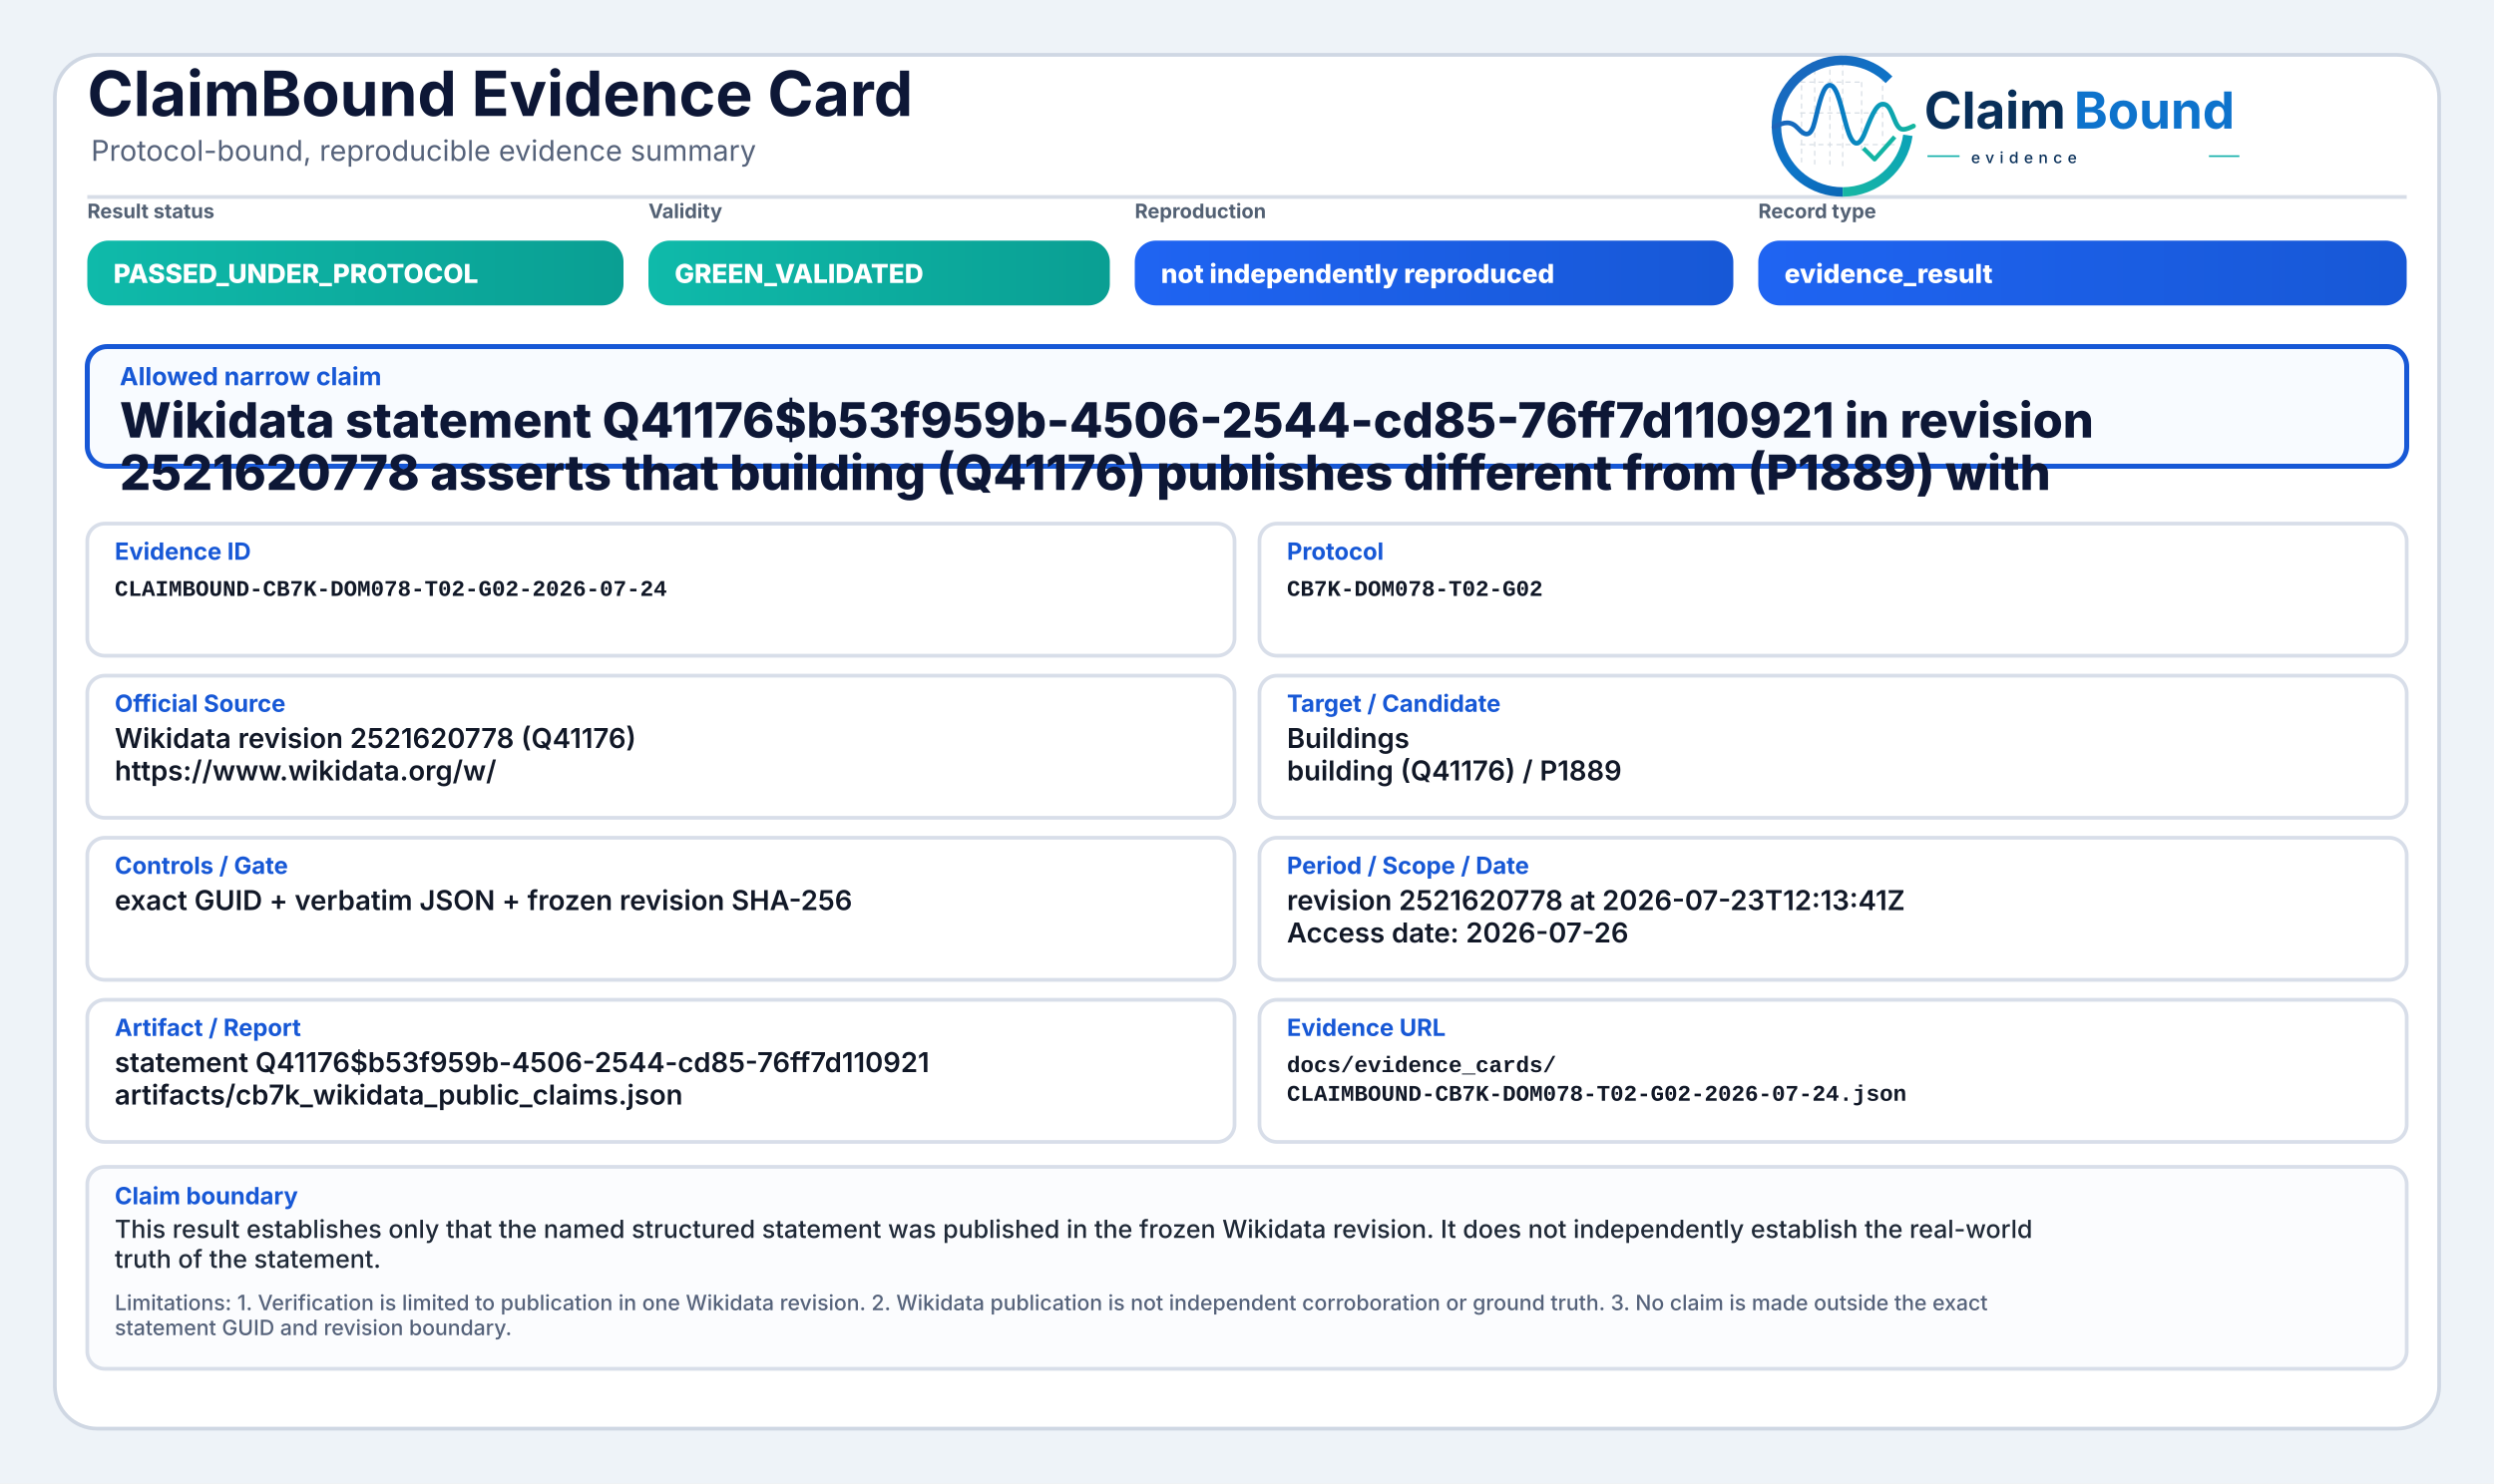
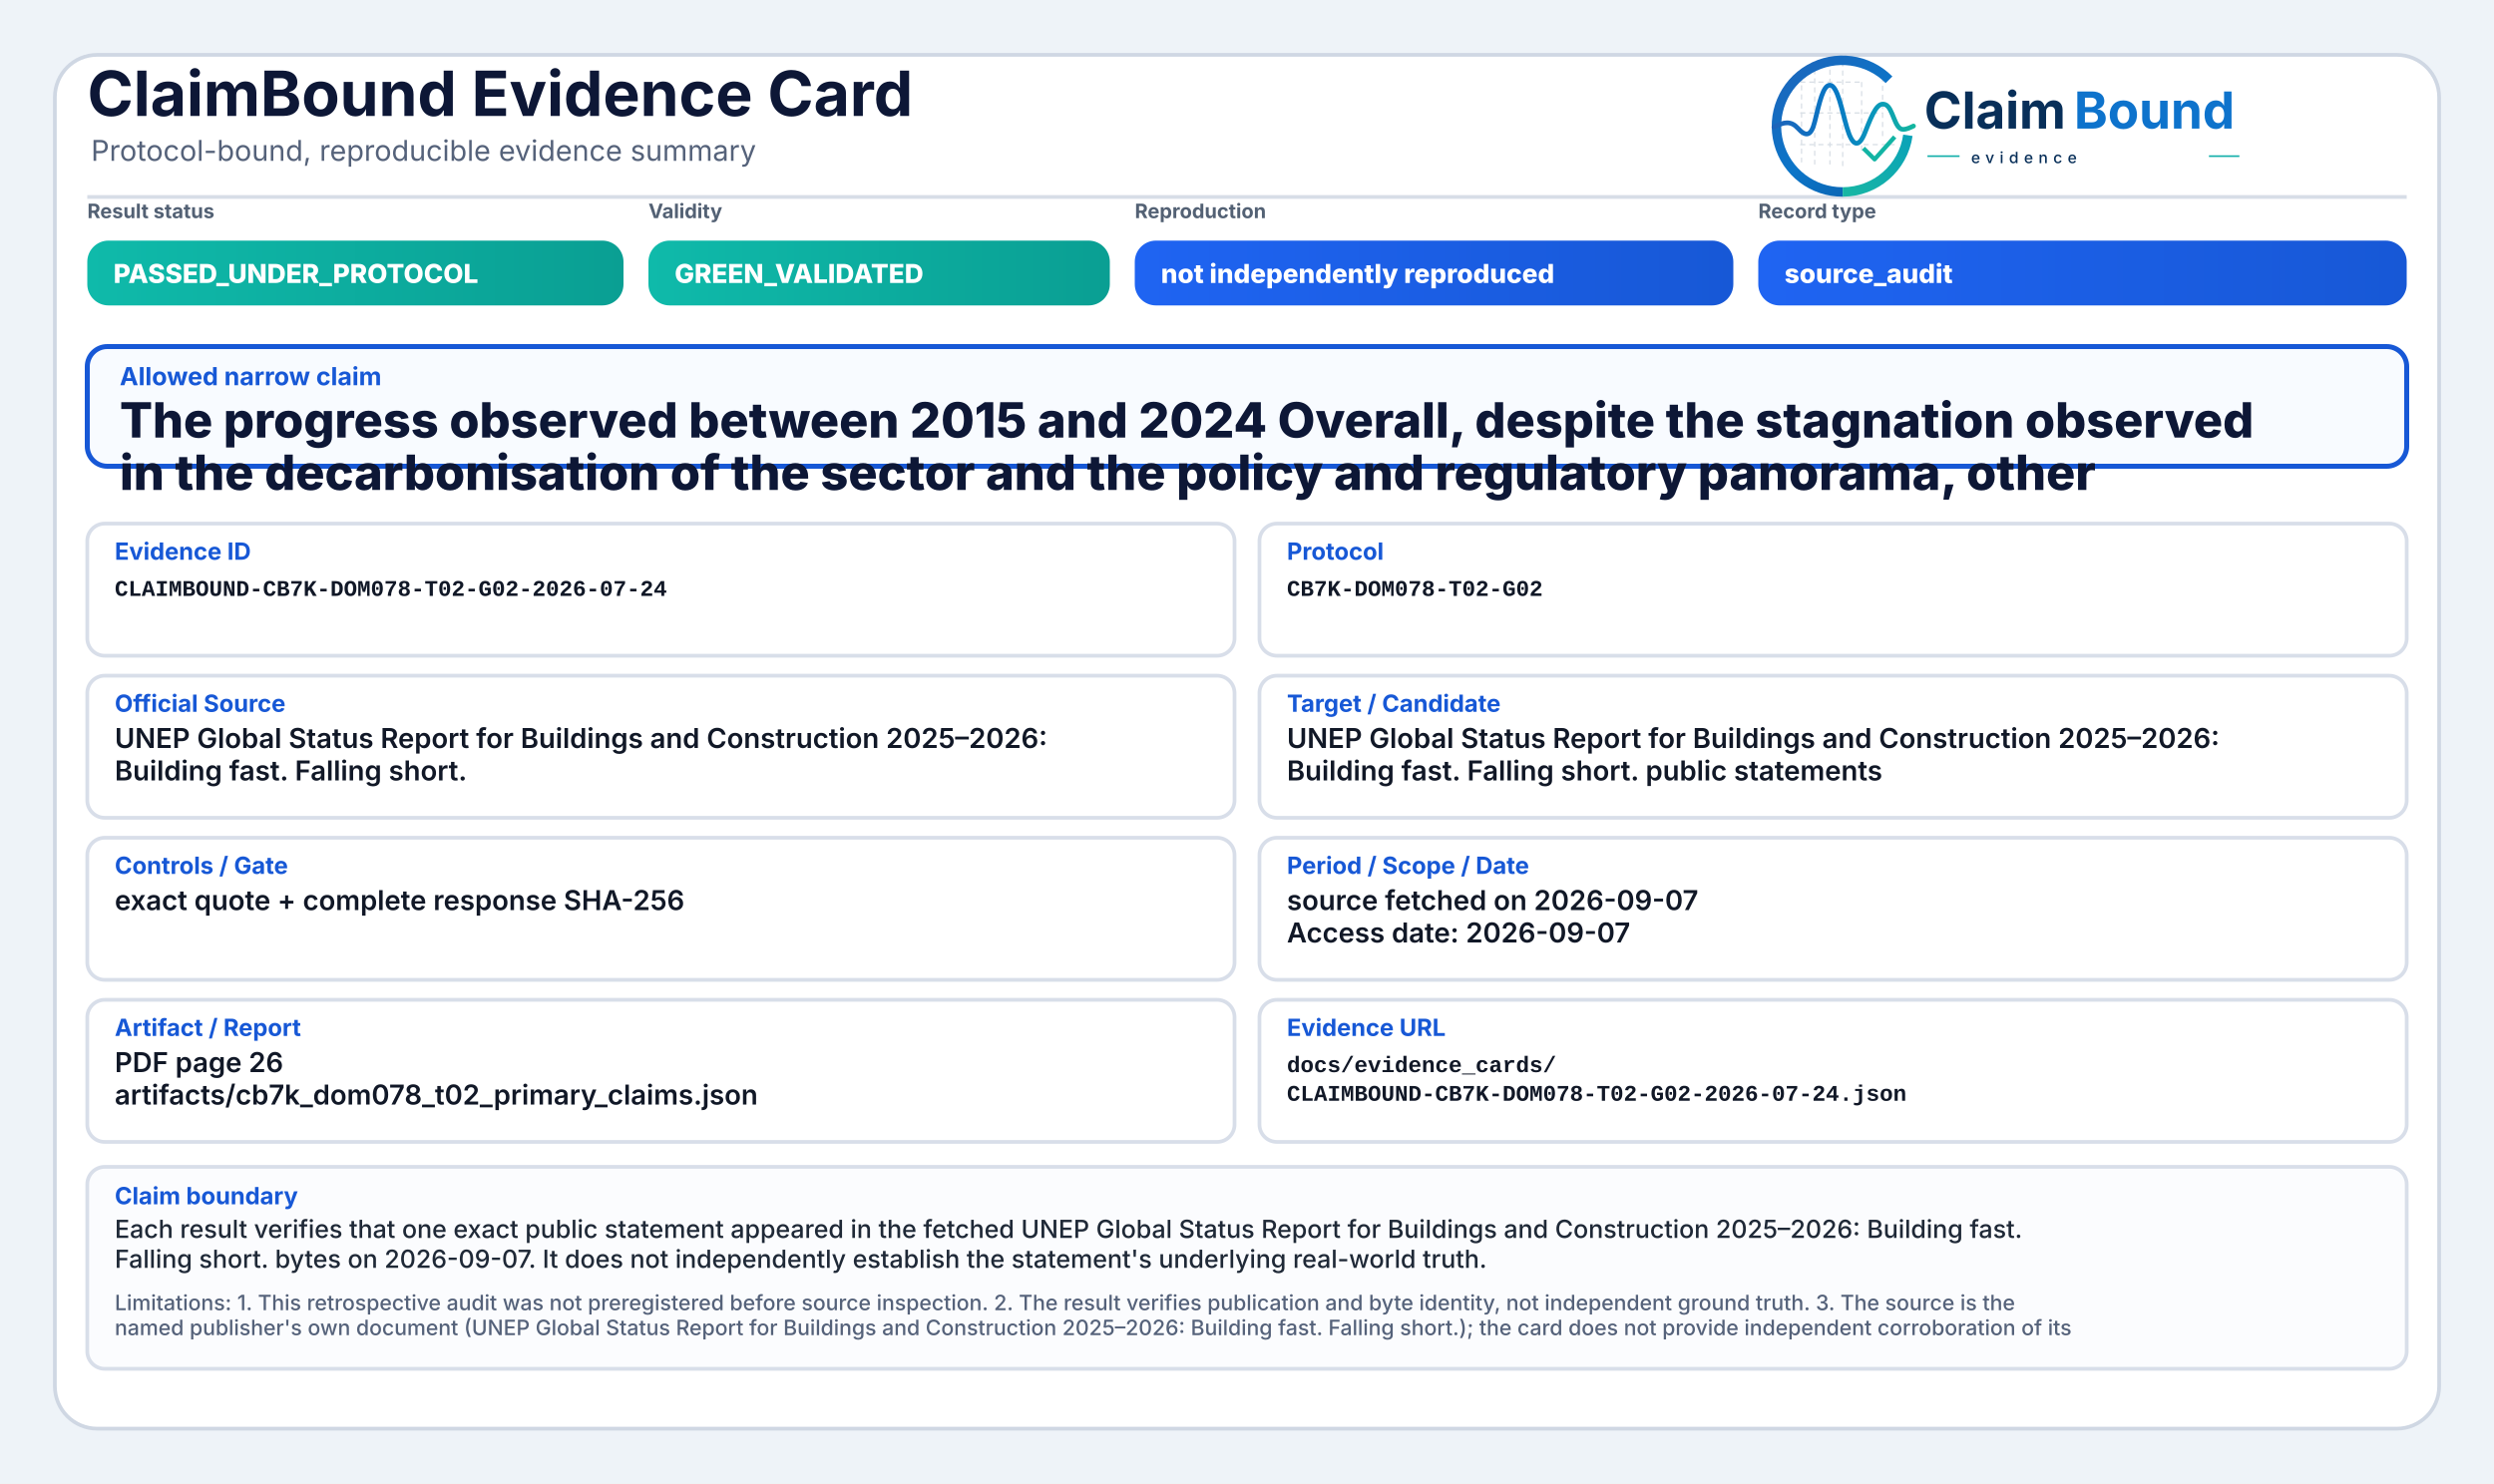
<svg xmlns="http://www.w3.org/2000/svg" width="2000" height="1190" viewBox="0 0 2000 1190" role="img" aria-label="ClaimBound Evidence Card">
  <defs>
    <linearGradient id="greenGrad" x1="0" y1="0" x2="1" y2="0">
      <stop offset="0%" stop-color="#0fbaaa" />
      <stop offset="100%" stop-color="#0a9f93" />
    </linearGradient>
    <linearGradient id="yellowGrad" x1="0" y1="0" x2="1" y2="0">
      <stop offset="0%" stop-color="#fbbf24" />
      <stop offset="100%" stop-color="#d97706" />
    </linearGradient>
    <linearGradient id="amberGrad" x1="0" y1="0" x2="1" y2="0">
      <stop offset="0%" stop-color="#f97316" />
      <stop offset="100%" stop-color="#c2410c" />
    </linearGradient>
    <linearGradient id="redGrad" x1="0" y1="0" x2="1" y2="0">
      <stop offset="0%" stop-color="#ef4444" />
      <stop offset="100%" stop-color="#b91c1c" />
    </linearGradient>
    <linearGradient id="grayGrad" x1="0" y1="0" x2="1" y2="0">
      <stop offset="0%" stop-color="#64748b" />
      <stop offset="100%" stop-color="#475569" />
    </linearGradient>
    <linearGradient id="blueGrad" x1="0" y1="0" x2="1" y2="0">
      <stop offset="0%" stop-color="#1f64f2" />
      <stop offset="100%" stop-color="#1758d6" />
    </linearGradient>
    <linearGradient id="logoRingBlue" x1="73" y1="453" x2="348" y2="793" gradientUnits="userSpaceOnUse">
      <stop offset="0" stop-color="#1E64BA" />
      <stop offset="0.55" stop-color="#0C75C8" />
      <stop offset="1" stop-color="#0A5FAB" />
    </linearGradient>
    <linearGradient id="logoRingTeal" x1="221" y1="792" x2="403" y2="594" gradientUnits="userSpaceOnUse">
      <stop offset="0" stop-color="#18B7A3" />
      <stop offset="1" stop-color="#089EBC" />
    </linearGradient>
    <linearGradient id="logoSignalGradient" x1="61" y1="628" x2="404" y2="628" gradientUnits="userSpaceOnUse">
      <stop offset="0" stop-color="#1E64BA" />
      <stop offset="0.43" stop-color="#0877C4" />
      <stop offset="0.72" stop-color="#0A97BB" />
      <stop offset="1" stop-color="#14B69E" />
    </linearGradient>
  </defs>
  <rect x="0" y="0" width="2000" height="1190" fill="#eef3f8" />
  <rect x="44" y="44" width="1912" height="1102" rx="34" fill="#ffffff" stroke="#cfd7e3" stroke-width="3" />
  <path d="M70 158 H1930" stroke="#d7dde7" stroke-width="3" />
  <text x="70" y="93" font-family="Inter, Segoe UI, Arial, sans-serif" font-size="50" font-weight="750" fill="#0d1736">ClaimBound Evidence Card</text>
  <text x="73" y="129" font-family="Inter, Segoe UI, Arial, sans-serif" font-size="23" font-weight="400" fill="#55627a">Protocol-bound, reproducible evidence summary</text>
  <g aria-label="ClaimBound evidence logo" transform="translate(1415,52) scale(0.33) translate(-40,-478)">
    <g stroke-linecap="butt" stroke-linejoin="round">
      <g stroke="#CBD3DC" stroke-width="3.2" stroke-linecap="round" stroke-dasharray="10 12" opacity="0.72">
        <path d="M130 507V714" />
        <path d="M162 490V719" />
        <path d="M199 491V719" />
        <path d="M230 471V726" />
        <path d="M276 521V690" />
        <path d="M327 508V650" />
        <path d="M128 520H277" />
        <path d="M128 595H327" />
        <path d="M128 672H355" />
      </g>
      <path d="M342.6 514.3A160 160 0 1 0 230 787" fill="none" stroke="url(#logoRingBlue)" stroke-width="23" />
      <path d="M230 787A160 160 0 0 0 388.4 649.3" fill="none" stroke="url(#logoRingTeal)" stroke-width="23" />
      <path d="M63 629.5C87 616.4 104.3 613.6 121.2 632.2C140.7 653.8 153.4 651.6 162.1 616.2C173.8 568.5 182.5 527.5 198.9 527.5C217.5 527.5 228.4 590.6 240.3 630.8C253.4 675.4 268.6 682.8 284.6 641.5C303.5 592.9 315.2 567.6 333.7 574.7C352.6 582 355.7 635.1 376.6 634.9C386.2 634.8 394 630.4 402 626.8" fill="none" stroke="url(#logoSignalGradient)" stroke-width="11.5" stroke-linecap="round" />
      <path d="M284 684.5L307.5 707.7L353 657" fill="none" stroke="#12B4A4" stroke-width="10.5" stroke-linecap="square" />
    </g>
    <text x="428" y="633" font-family="Inter, Segoe UI, Arial, sans-serif" font-size="124" font-weight="750" fill="#082F59" text-rendering="geometricPrecision">Claim</text>
    <text x="792" y="633" font-family="Inter, Segoe UI, Arial, sans-serif" font-size="124" font-weight="750" fill="#0E73CC" text-rendering="geometricPrecision">Bound</text>
    <line x1="436" y1="700" x2="514" y2="700" stroke="#11AFA9" stroke-width="4" />
    <text x="542" y="717" font-family="Inter, Segoe UI, Arial, sans-serif" font-size="38" font-weight="500" letter-spacing="13" fill="#082F59">evidence</text>
    <line x1="1120" y1="700" x2="1194" y2="700" stroke="#11AFA9" stroke-width="4" />
  </g>
  <text x="70" y="175" font-family="Inter, Segoe UI, Arial, sans-serif" font-size="16" font-weight="650" fill="#536174">Result status</text>
  <rect x="70" y="193" width="430" height="52" rx="17" fill="url(#greenGrad)" />
  <text x="91" y="227" font-family="Inter, Segoe UI, Arial, sans-serif" font-size="21" font-weight="800" fill="#ffffff">PASSED_UNDER_PROTOCOL</text>
  <text x="520" y="175" font-family="Inter, Segoe UI, Arial, sans-serif" font-size="16" font-weight="650" fill="#536174">Validity</text>
  <rect x="520" y="193" width="370" height="52" rx="17" fill="url(#greenGrad)" />
  <text x="541" y="227" font-family="Inter, Segoe UI, Arial, sans-serif" font-size="21" font-weight="800" fill="#ffffff">GREEN_VALIDATED</text>
  <text x="910" y="175" font-family="Inter, Segoe UI, Arial, sans-serif" font-size="16" font-weight="650" fill="#536174">Reproduction</text>
  <rect x="910" y="193" width="480" height="52" rx="17" fill="url(#blueGrad)" />
  <text x="931" y="227" font-family="Inter, Segoe UI, Arial, sans-serif" font-size="21" font-weight="800" fill="#ffffff">not independently reproduced</text>
  <text x="1410" y="175" font-family="Inter, Segoe UI, Arial, sans-serif" font-size="16" font-weight="650" fill="#536174">Record type</text>
  <rect x="1410" y="193" width="520" height="52" rx="17" fill="url(#blueGrad)" />
-   <text x="1431" y="227" font-family="Inter, Segoe UI, Arial, sans-serif" font-size="21" font-weight="800" fill="#ffffff">evidence_result</text>
+   <text x="1431" y="227" font-family="Inter, Segoe UI, Arial, sans-serif" font-size="21" font-weight="800" fill="#ffffff">source_audit</text>
  <rect x="70" y="278" width="1860" height="96" rx="16" fill="#f8fbff" stroke="#1758d6" stroke-width="4" />
  <text x="96" y="309" font-family="Inter, Segoe UI, Arial, sans-serif" font-size="20" font-weight="750" fill="#1758d6">Allowed narrow claim</text>
-   <text x="96" y="351" font-family="Inter, Segoe UI, Arial, sans-serif" font-size="39" font-weight="800" fill="#0d1736">Wikidata statement Q41176$b53f959b-4506-2544-cd85-76ff7d110921 in revision</text>
-   <text x="96" y="393" font-family="Inter, Segoe UI, Arial, sans-serif" font-size="39" font-weight="800" fill="#0d1736">2521620778 asserts that building (Q41176) publishes different from (P1889) with</text>
+   <text x="96" y="351" font-family="Inter, Segoe UI, Arial, sans-serif" font-size="39" font-weight="800" fill="#0d1736">The progress observed between 2015 and 2024 Overall, despite the stagnation observed</text>
+   <text x="96" y="393" font-family="Inter, Segoe UI, Arial, sans-serif" font-size="39" font-weight="800" fill="#0d1736">in the decarbonisation of the sector and the policy and regulatory panorama, other</text>
  <rect x="70" y="420" width="920" height="106" rx="14" fill="#ffffff" stroke="#d8dee9" stroke-width="3" />
  <text x="92" y="449" font-family="Inter, Segoe UI, Arial, sans-serif" font-size="19" font-weight="750" fill="#1758d6">Evidence ID</text>
  <text x="92" y="478" font-family="SFMono-Regular, Consolas, Liberation Mono, monospace" font-size="18" font-weight="600" fill="#111827">CLAIMBOUND-CB7K-DOM078-T02-G02-2026-07-24</text>
  <rect x="1010" y="420" width="920" height="106" rx="14" fill="#ffffff" stroke="#d8dee9" stroke-width="3" />
  <text x="1032" y="449" font-family="Inter, Segoe UI, Arial, sans-serif" font-size="19" font-weight="750" fill="#1758d6">Protocol</text>
  <text x="1032" y="478" font-family="SFMono-Regular, Consolas, Liberation Mono, monospace" font-size="18" font-weight="600" fill="#111827">CB7K-DOM078-T02-G02</text>
  <rect x="70" y="542" width="920" height="114" rx="14" fill="#ffffff" stroke="#d8dee9" stroke-width="3" />
  <text x="92" y="571" font-family="Inter, Segoe UI, Arial, sans-serif" font-size="19" font-weight="750" fill="#1758d6">Official Source</text>
-   <text x="92" y="600" font-family="Inter, Segoe UI, Arial, sans-serif" font-size="22" font-weight="600" fill="#111827">Wikidata revision 2521620778 (Q41176)</text>
-   <text x="92" y="626" font-family="Inter, Segoe UI, Arial, sans-serif" font-size="22" font-weight="600" fill="#111827">https://www.wikidata.org/w/</text>
+   <text x="92" y="600" font-family="Inter, Segoe UI, Arial, sans-serif" font-size="22" font-weight="600" fill="#111827">UNEP Global Status Report for Buildings and Construction 2025–2026:</text>
+   <text x="92" y="626" font-family="Inter, Segoe UI, Arial, sans-serif" font-size="22" font-weight="600" fill="#111827">Building fast. Falling short.</text>
  <rect x="1010" y="542" width="920" height="114" rx="14" fill="#ffffff" stroke="#d8dee9" stroke-width="3" />
  <text x="1032" y="571" font-family="Inter, Segoe UI, Arial, sans-serif" font-size="19" font-weight="750" fill="#1758d6">Target / Candidate</text>
-   <text x="1032" y="600" font-family="Inter, Segoe UI, Arial, sans-serif" font-size="22" font-weight="600" fill="#111827">Buildings</text>
-   <text x="1032" y="626" font-family="Inter, Segoe UI, Arial, sans-serif" font-size="22" font-weight="600" fill="#111827">building (Q41176) / P1889</text>
+   <text x="1032" y="600" font-family="Inter, Segoe UI, Arial, sans-serif" font-size="22" font-weight="600" fill="#111827">UNEP Global Status Report for Buildings and Construction 2025–2026:</text>
+   <text x="1032" y="626" font-family="Inter, Segoe UI, Arial, sans-serif" font-size="22" font-weight="600" fill="#111827">Building fast. Falling short. public statements</text>
  <rect x="70" y="672" width="920" height="114" rx="14" fill="#ffffff" stroke="#d8dee9" stroke-width="3" />
  <text x="92" y="701" font-family="Inter, Segoe UI, Arial, sans-serif" font-size="19" font-weight="750" fill="#1758d6">Controls / Gate</text>
-   <text x="92" y="730" font-family="Inter, Segoe UI, Arial, sans-serif" font-size="22" font-weight="600" fill="#111827">exact GUID + verbatim JSON + frozen revision SHA-256</text>
+   <text x="92" y="730" font-family="Inter, Segoe UI, Arial, sans-serif" font-size="22" font-weight="600" fill="#111827">exact quote + complete response SHA-256</text>
  <rect x="1010" y="672" width="920" height="114" rx="14" fill="#ffffff" stroke="#d8dee9" stroke-width="3" />
  <text x="1032" y="701" font-family="Inter, Segoe UI, Arial, sans-serif" font-size="19" font-weight="750" fill="#1758d6">Period / Scope / Date</text>
-   <text x="1032" y="730" font-family="Inter, Segoe UI, Arial, sans-serif" font-size="22" font-weight="600" fill="#111827">revision 2521620778 at 2026-07-23T12:13:41Z</text>
-   <text x="1032" y="756" font-family="Inter, Segoe UI, Arial, sans-serif" font-size="22" font-weight="600" fill="#111827">Access date: 2026-07-26</text>
+   <text x="1032" y="730" font-family="Inter, Segoe UI, Arial, sans-serif" font-size="22" font-weight="600" fill="#111827">source fetched on 2026-09-07</text>
+   <text x="1032" y="756" font-family="Inter, Segoe UI, Arial, sans-serif" font-size="22" font-weight="600" fill="#111827">Access date: 2026-09-07</text>
  <rect x="70" y="802" width="920" height="114" rx="14" fill="#ffffff" stroke="#d8dee9" stroke-width="3" />
  <text x="92" y="831" font-family="Inter, Segoe UI, Arial, sans-serif" font-size="19" font-weight="750" fill="#1758d6">Artifact / Report</text>
-   <text x="92" y="860" font-family="Inter, Segoe UI, Arial, sans-serif" font-size="22" font-weight="600" fill="#111827">statement Q41176$b53f959b-4506-2544-cd85-76ff7d110921</text>
-   <text x="92" y="886" font-family="Inter, Segoe UI, Arial, sans-serif" font-size="22" font-weight="600" fill="#111827">artifacts/cb7k_wikidata_public_claims.json</text>
+   <text x="92" y="860" font-family="Inter, Segoe UI, Arial, sans-serif" font-size="22" font-weight="600" fill="#111827">PDF page 26</text>
+   <text x="92" y="886" font-family="Inter, Segoe UI, Arial, sans-serif" font-size="22" font-weight="600" fill="#111827">artifacts/cb7k_dom078_t02_primary_claims.json</text>
  <rect x="1010" y="802" width="920" height="114" rx="14" fill="#ffffff" stroke="#d8dee9" stroke-width="3" />
  <text x="1032" y="831" font-family="Inter, Segoe UI, Arial, sans-serif" font-size="19" font-weight="750" fill="#1758d6">Evidence URL</text>
  <text x="1032" y="860" font-family="SFMono-Regular, Consolas, Liberation Mono, monospace" font-size="18" font-weight="600" fill="#111827">docs/evidence_cards/</text>
  <text x="1032" y="883" font-family="SFMono-Regular, Consolas, Liberation Mono, monospace" font-size="18" font-weight="600" fill="#111827">CLAIMBOUND-CB7K-DOM078-T02-G02-2026-07-24.json</text>
  <rect x="70" y="936" width="1860" height="162" rx="14" fill="#fbfcfe" stroke="#d8dee9" stroke-width="3" />
  <text x="92" y="966" font-family="Inter, Segoe UI, Arial, sans-serif" font-size="19" font-weight="750" fill="#1758d6">Claim boundary</text>
-   <text x="92" y="993" font-family="Inter, Segoe UI, Arial, sans-serif" font-size="20" font-weight="500" fill="#1f2937">This result establishes only that the named structured statement was published in the frozen Wikidata revision. It does not independently establish the real-world</text>
-   <text x="92" y="1017" font-family="Inter, Segoe UI, Arial, sans-serif" font-size="20" font-weight="500" fill="#1f2937">truth of the statement.</text>
-   <text x="92" y="1051" font-family="Inter, Segoe UI, Arial, sans-serif" font-size="17" font-weight="500" fill="#55627a">Limitations: 1. Verification is limited to publication in one Wikidata revision. 2. Wikidata publication is not independent corroboration or ground truth. 3. No claim is made outside the exact</text>
-   <text x="92" y="1071" font-family="Inter, Segoe UI, Arial, sans-serif" font-size="17" font-weight="500" fill="#55627a">statement GUID and revision boundary.</text>
+   <text x="92" y="993" font-family="Inter, Segoe UI, Arial, sans-serif" font-size="20" font-weight="500" fill="#1f2937">Each result verifies that one exact public statement appeared in the fetched UNEP Global Status Report for Buildings and Construction 2025–2026: Building fast.</text>
+   <text x="92" y="1017" font-family="Inter, Segoe UI, Arial, sans-serif" font-size="20" font-weight="500" fill="#1f2937">Falling short. bytes on 2026-09-07. It does not independently establish the statement's underlying real-world truth.</text>
+   <text x="92" y="1051" font-family="Inter, Segoe UI, Arial, sans-serif" font-size="17" font-weight="500" fill="#55627a">Limitations: 1. This retrospective audit was not preregistered before source inspection. 2. The result verifies publication and byte identity, not independent ground truth. 3. The source is the</text>
+   <text x="92" y="1071" font-family="Inter, Segoe UI, Arial, sans-serif" font-size="17" font-weight="500" fill="#55627a">named publisher's own document (UNEP Global Status Report for Buildings and Construction 2025–2026: Building fast. Falling short.); the card does not provide independent corroboration of its</text>
</svg>
